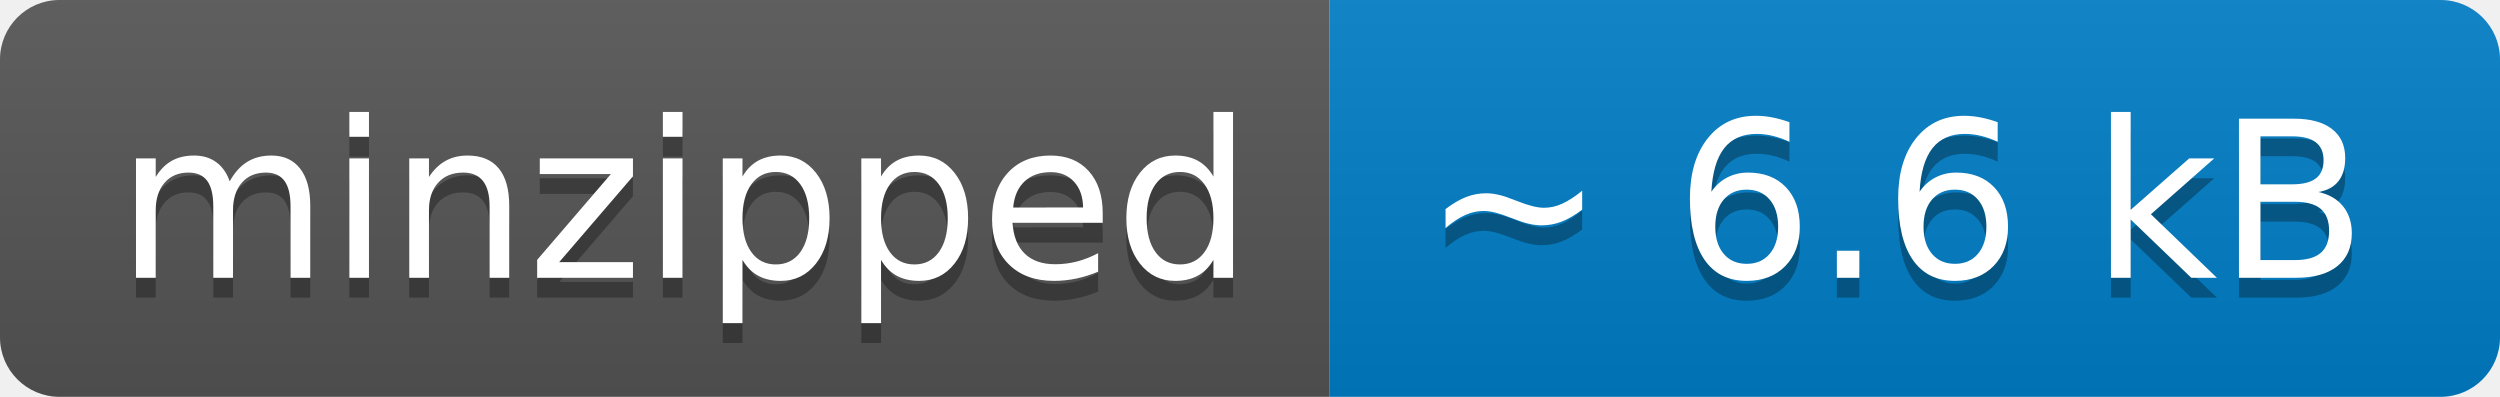
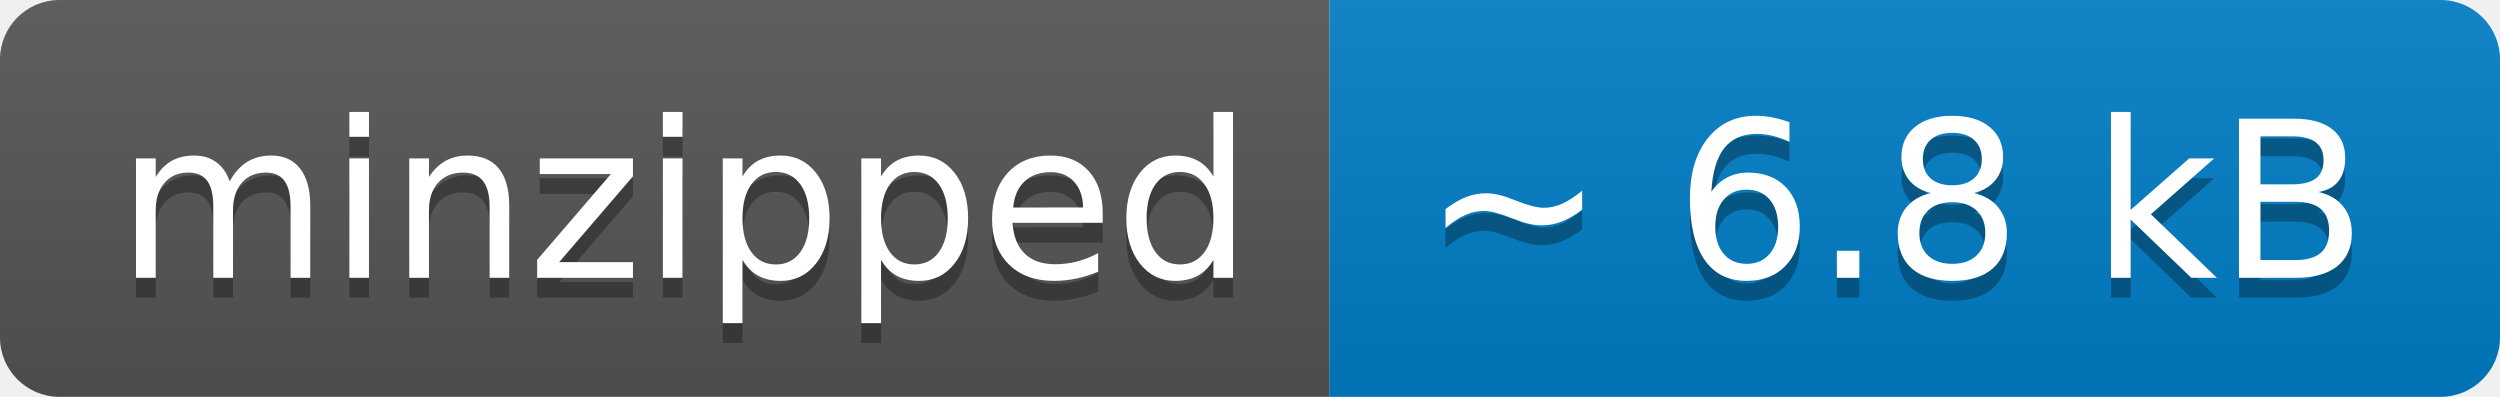
- <svg xmlns="http://www.w3.org/2000/svg" width="126" height="20" role="img" aria-label="minzipped: ~ 6.6 kB">
+ <svg xmlns="http://www.w3.org/2000/svg" width="126" height="20" role="img" aria-label="minzipped: ~ 6.8 kB">
  <linearGradient id="s" x2="0" y2="100%">
    <stop offset="0" stop-color="#bbb" stop-opacity=".1" />
    <stop offset="1" stop-opacity=".1" />
  </linearGradient>
  <clipPath id="r">
    <rect width="126" height="20" rx="3" fill="#fff" />
  </clipPath>
  <g clip-path="url(#r)">
    <rect width="67" height="20" fill="#555" />
    <rect x="67" width="59" height="20" fill="#007ec6" />
    <rect width="126" height="20" fill="url(#s)" />
  </g>
  <g fill="#fff" text-anchor="middle" font-family="Verdana,Geneva,DejaVu Sans,sans-serif" text-rendering="geometricPrecision" font-size="110">
    <text aria-hidden="true" x="345" y="150" fill="#010101" fill-opacity=".3" transform="scale(.1)" textLength="570">minzipped</text>
    <text x="345" y="140" transform="scale(.1)" fill="#fff" textLength="570">minzipped</text>
-     <text aria-hidden="true" x="955" y="150" fill="#010101" fill-opacity=".3" transform="scale(.1)" textLength="490">~ 6.6 kB</text>
-     <text x="955" y="140" transform="scale(.1)" fill="#fff" textLength="490">~ 6.6 kB</text>
+     <text aria-hidden="true" x="955" y="150" fill="#010101" fill-opacity=".3" transform="scale(.1)" textLength="490">~ 6.8 kB</text>
+     <text x="955" y="140" transform="scale(.1)" fill="#fff" textLength="490">~ 6.8 kB</text>
  </g>
</svg>
